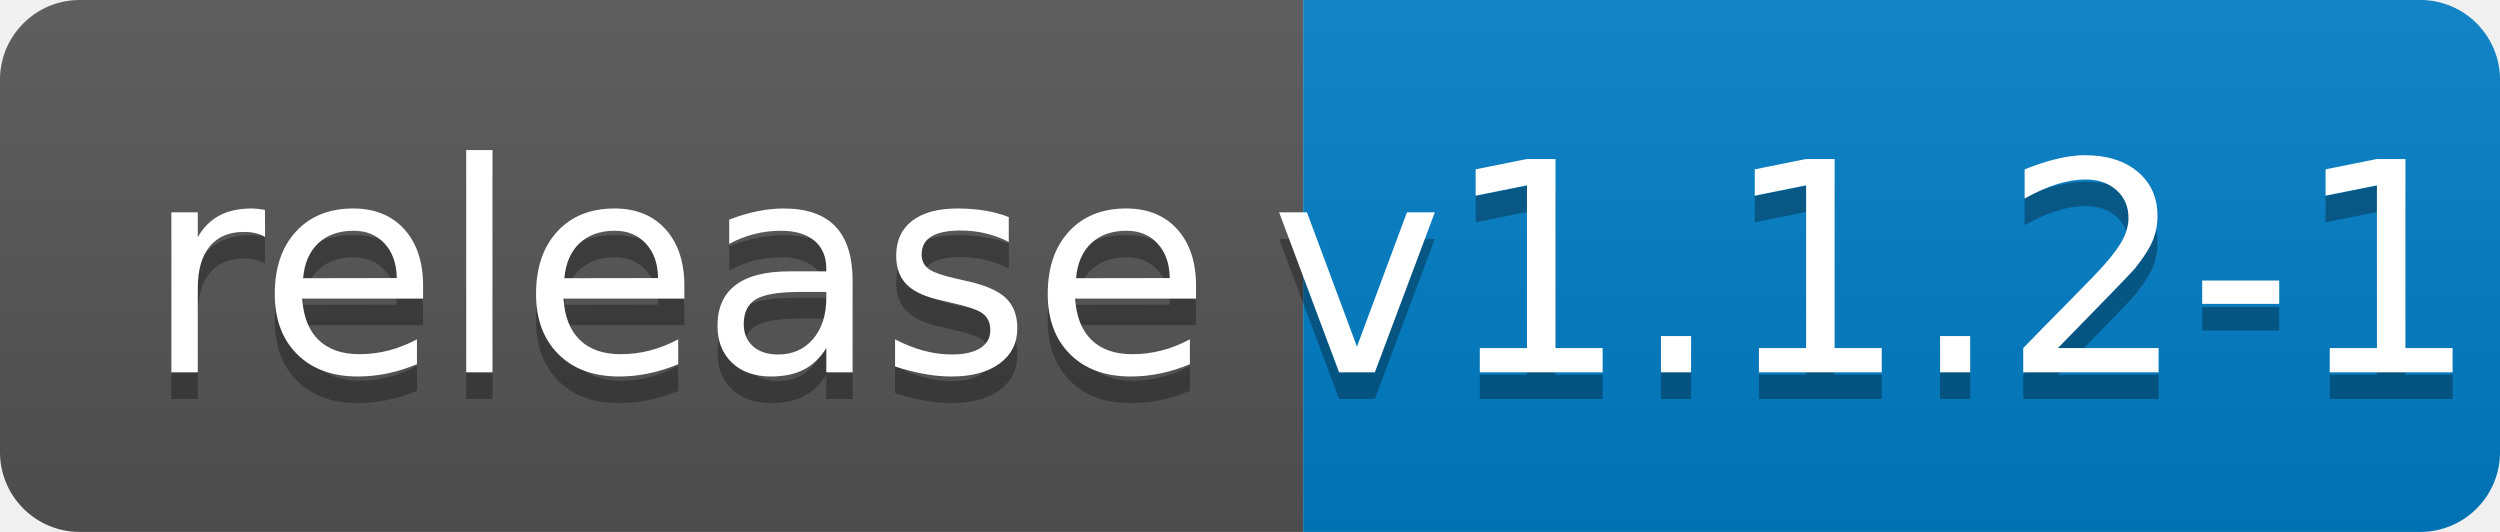
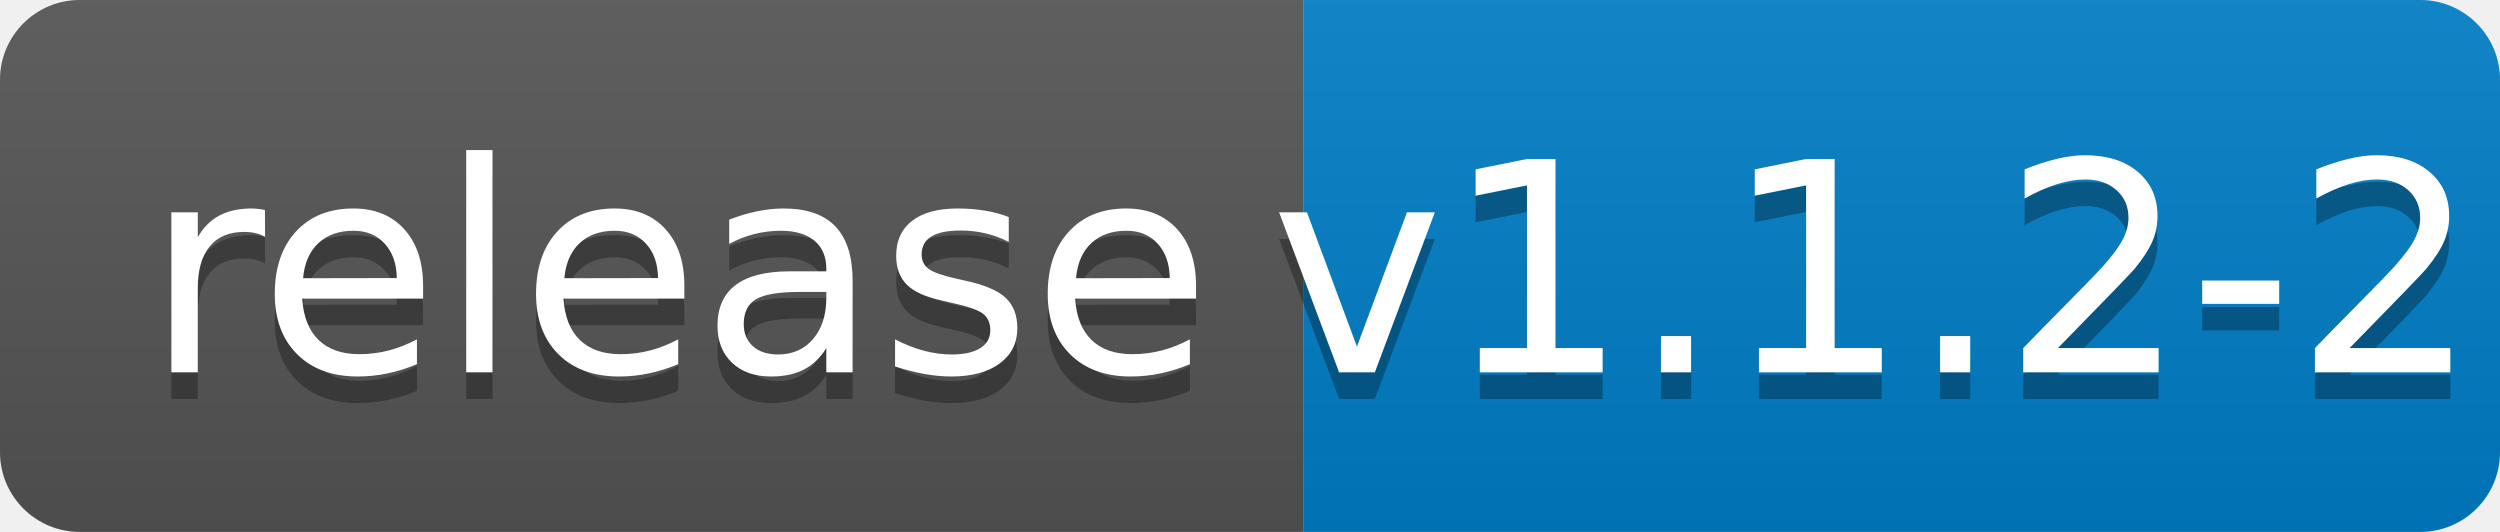
<svg xmlns="http://www.w3.org/2000/svg" width="94" height="20">
  <linearGradient id="b" x2="0" y2="100%">
    <stop offset="0" stop-color="#bbb" stop-opacity=".1" />
    <stop offset="1" stop-opacity=".1" />
  </linearGradient>
  <clipPath id="a">
    <rect width="94" height="20" rx="3" fill="#fff" />
  </clipPath>
  <g clip-path="url(#a)">
    <path fill="#555" d="M0 0h49v20H0z" />
    <path fill="#007ec6" d="M49 0h45v20H49z" />
    <path fill="url(#b)" d="M0 0h94v20H0z" />
  </g>
  <g fill="#fff" text-anchor="middle" font-family="DejaVu Sans,Verdana,Geneva,sans-serif" font-size="110">
    <text x="255" y="150" fill="#010101" fill-opacity=".3" transform="scale(.1)" textLength="390">release</text>
    <text x="255" y="140" transform="scale(.1)" textLength="390">release</text>
-     <text x="705" y="150" fill="#010101" fill-opacity=".3" transform="scale(.1)" textLength="350">v1.1.2-1</text>
-     <text x="705" y="140" transform="scale(.1)" textLength="350">v1.1.2-1</text>
+     <text x="705" y="150" fill="#010101" fill-opacity=".3" transform="scale(.1)" textLength="350">v1.1.2-2</text>
+     <text x="705" y="140" transform="scale(.1)" textLength="350">v1.1.2-2</text>
  </g>
</svg>
